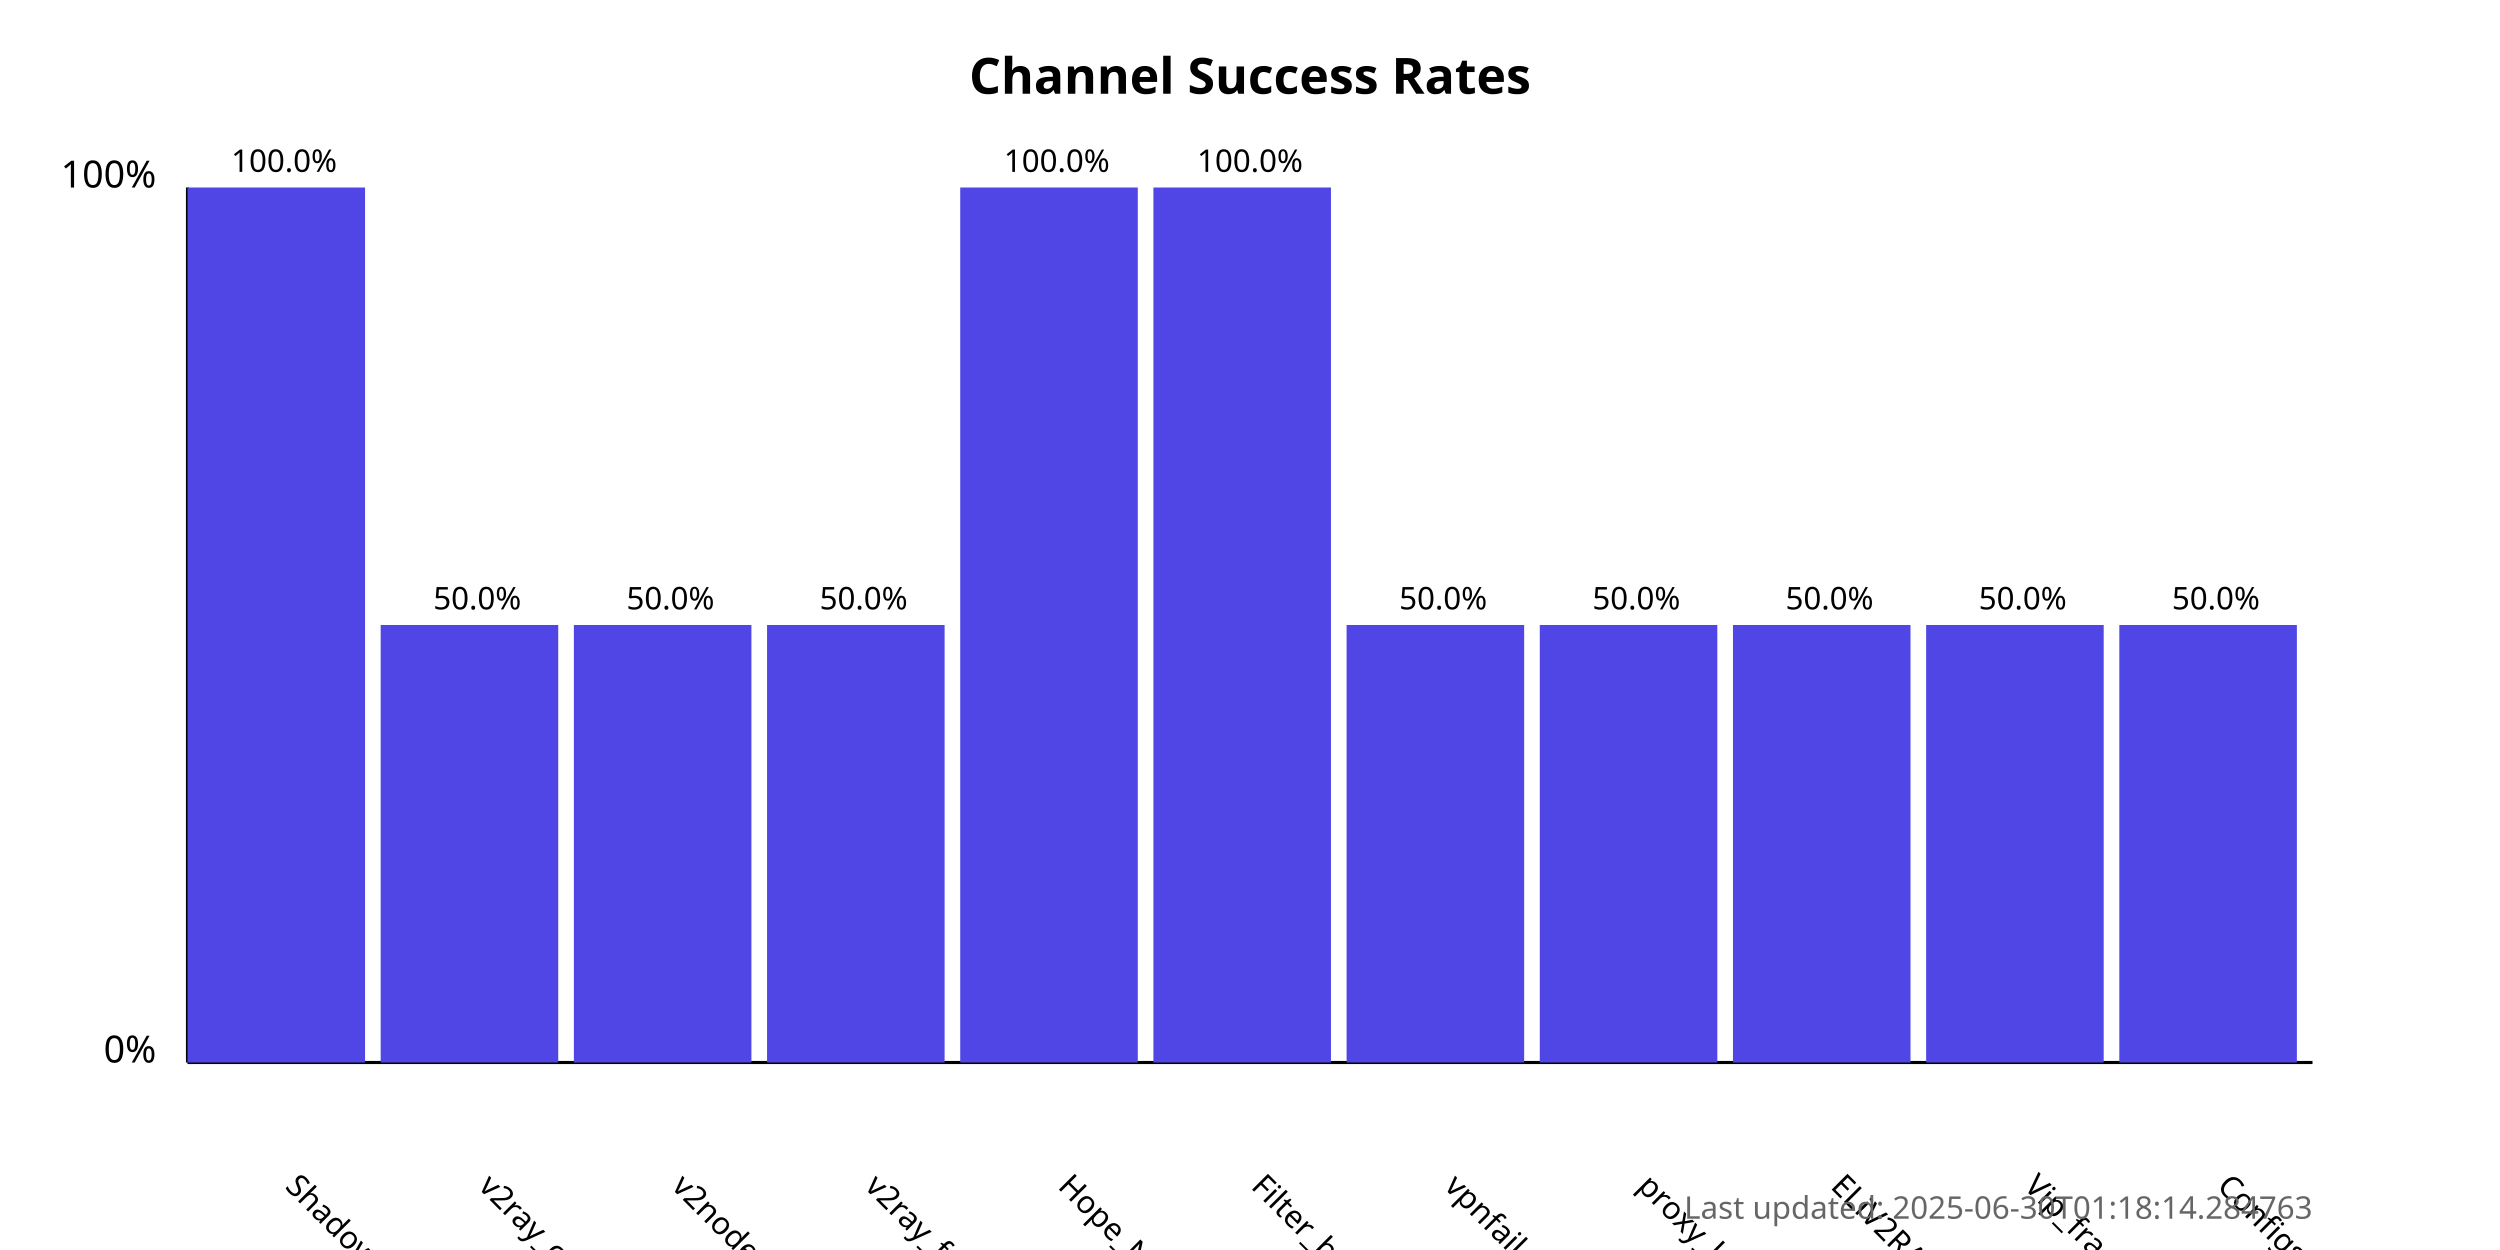
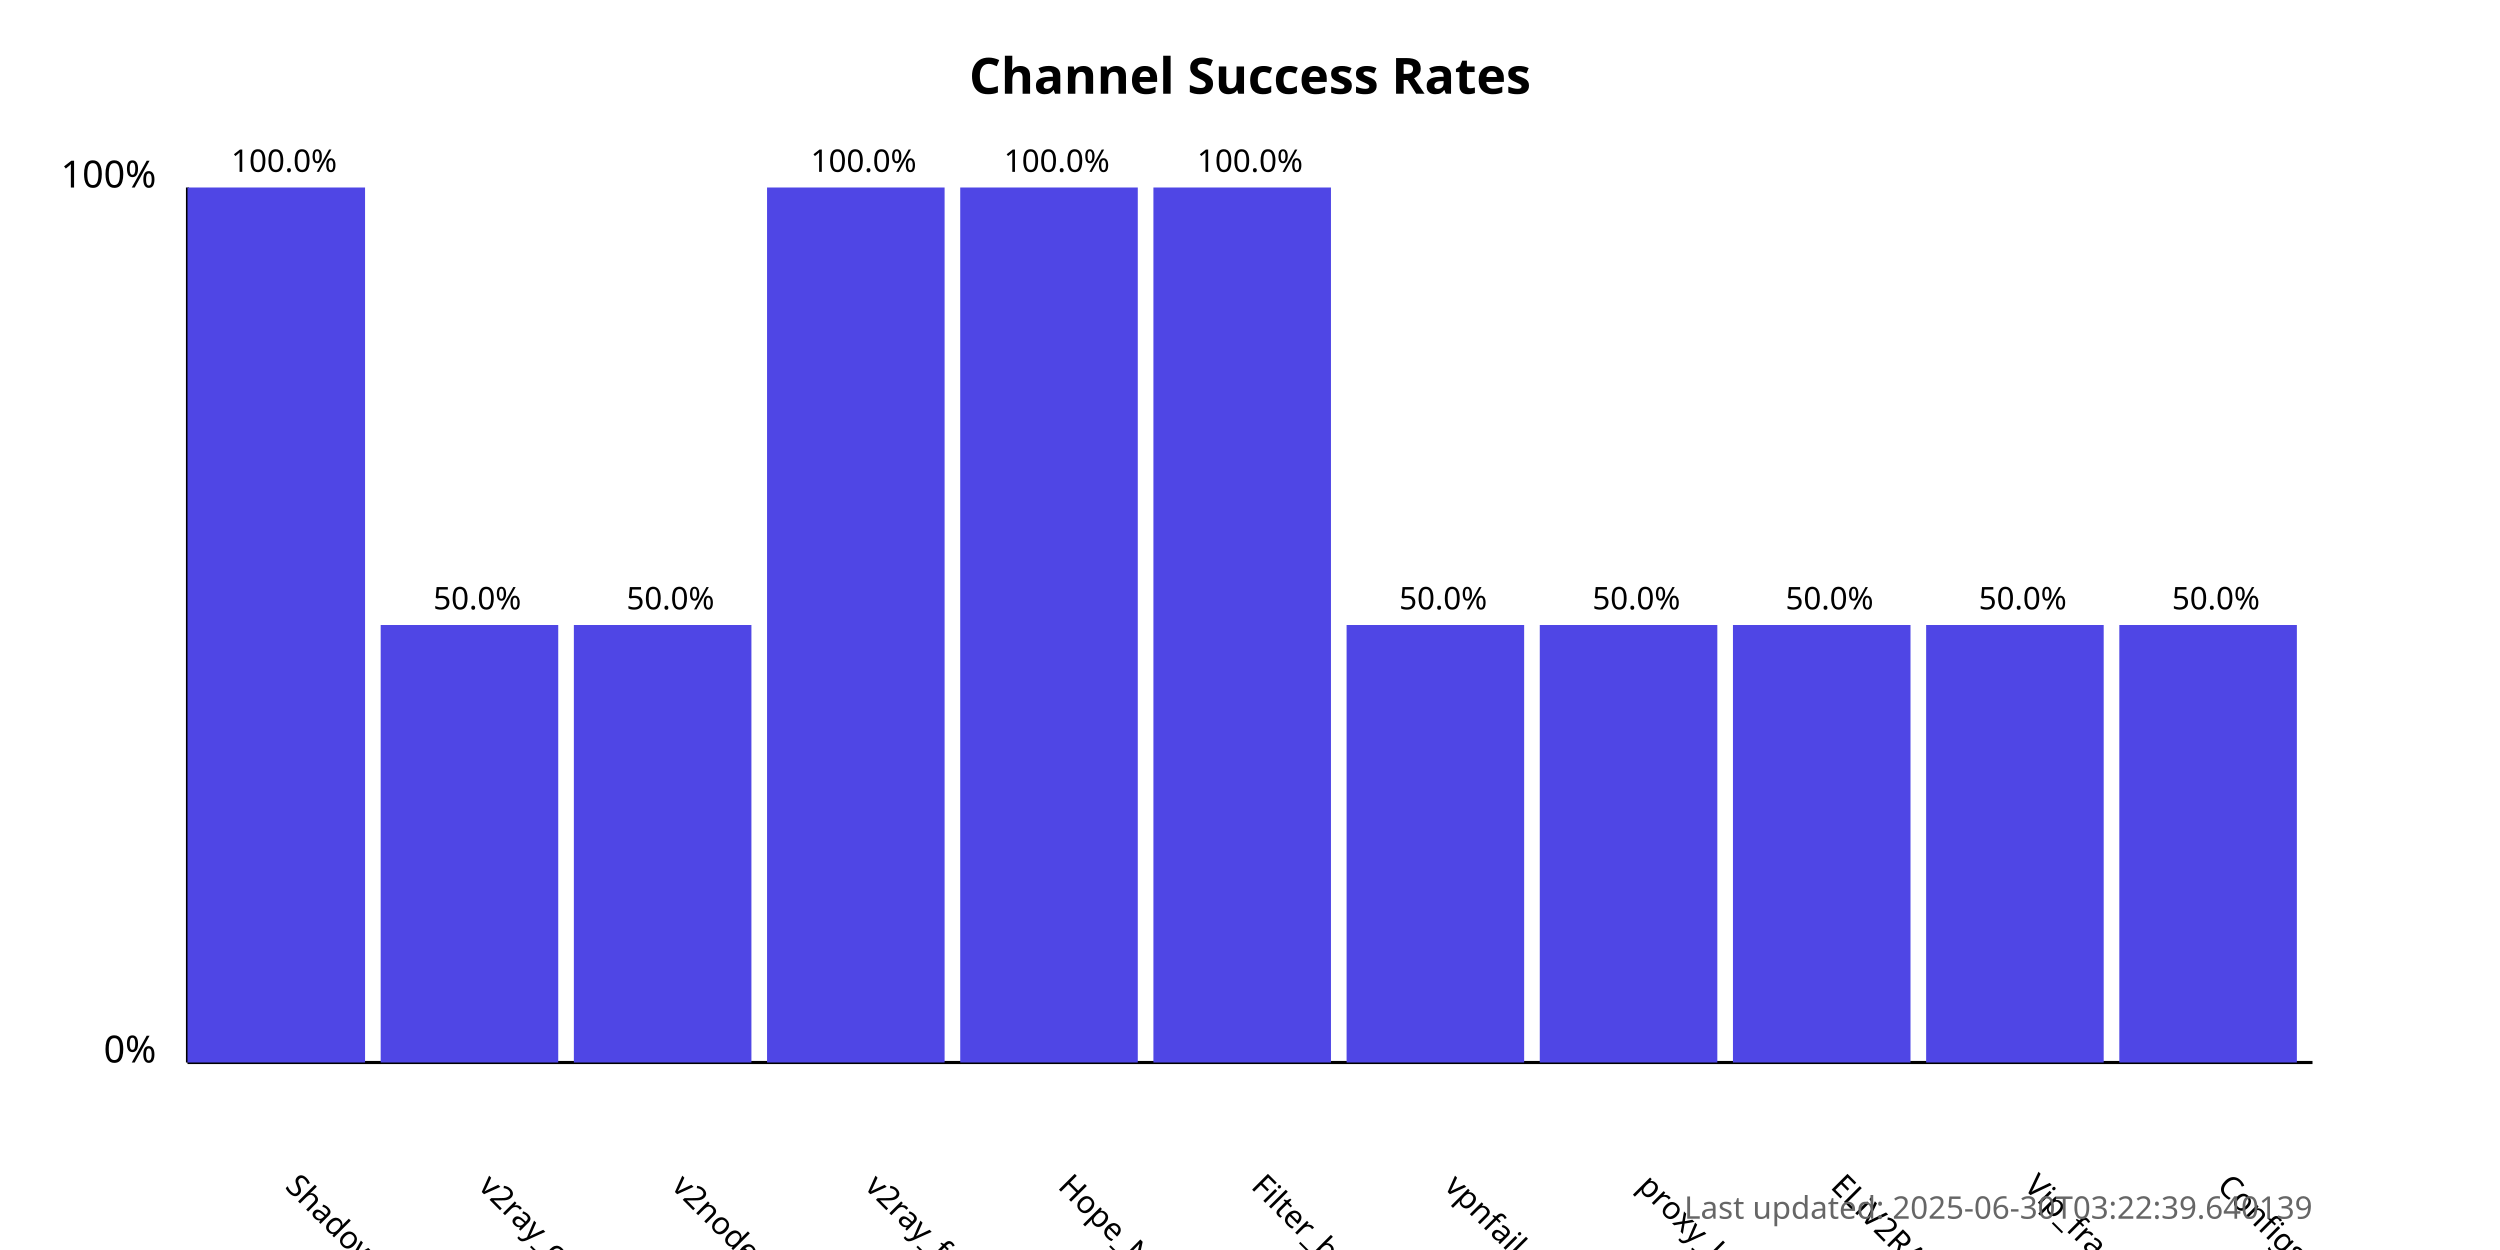
<svg xmlns="http://www.w3.org/2000/svg" width="800" height="400">
  <style>
            .chart-title { font: bold 16px sans-serif; }
            .axis-label { font: 12px sans-serif; }
            .tick-label { font: 10px sans-serif; }
            .bar { fill: #4f46e5; }
            .bar:hover { fill: #6366f1; }
            .timestamp { font: 10px sans-serif; fill: #666; }
        </style>
  <text x="400.0" y="30" text-anchor="middle" class="chart-title">
            Channel Success Rates
        </text>
  <line x1="60" y1="340" x2="60" y2="60" stroke="black" stroke-width="1" />
  <line x1="60" y1="340" x2="740" y2="340" stroke="black" stroke-width="1" />
  <text x="50" y="340" text-anchor="end" class="axis-label">0%</text>
  <text x="50" y="60" text-anchor="end" class="axis-label">100%</text>
  <g>
    <rect x="60" y="60.0" width="56.818" height="280.0" class="bar" />
    <text x="90.909" y="380" transform="rotate(45, 90.90909, 380)" text-anchor="start" class="tick-label">
                ShadowProxy66
            </text>
    <text x="90.909" y="55.0" text-anchor="middle" class="tick-label">
                100.0%
            </text>
  </g>
  <g>
    <rect x="121.818" y="200.0" width="56.818" height="140.0" class="bar" />
    <text x="152.727" y="380" transform="rotate(45, 152.7273, 380)" text-anchor="start" class="tick-label">
                v2ray_configs_pool
            </text>
    <text x="152.727" y="195.0" text-anchor="middle" class="tick-label">
                50.0%
            </text>
  </g>
  <g>
    <rect x="183.636" y="200.0" width="56.818" height="140.0" class="bar" />
    <text x="214.545" y="380" transform="rotate(45, 214.5455, 380)" text-anchor="start" class="tick-label">
                v2nodes
            </text>
    <text x="214.545" y="195.0" text-anchor="middle" class="tick-label">
                50.0%
            </text>
  </g>
  <g>
-     <rect x="245.455" y="200.0" width="56.818" height="140.0" class="bar" />
+     <rect x="245.455" y="60.0" width="56.818" height="280.0" class="bar" />
    <text x="276.364" y="380" transform="rotate(45, 276.3636, 380)" text-anchor="start" class="tick-label">
                v2ray_free_conf
            </text>
-     <text x="276.364" y="195.0" text-anchor="middle" class="tick-label">
-                 50.0%
+     <text x="276.364" y="55.0" text-anchor="middle" class="tick-label">
+                 100.0%
            </text>
  </g>
  <g>
    <rect x="307.273" y="60.0" width="56.818" height="280.0" class="bar" />
    <text x="338.182" y="380" transform="rotate(45, 338.1818, 380)" text-anchor="start" class="tick-label">
                Hope_Net
            </text>
    <text x="338.182" y="55.0" text-anchor="middle" class="tick-label">
                100.0%
            </text>
  </g>
  <g>
    <rect x="369.091" y="60.0" width="56.818" height="280.0" class="bar" />
    <text x="400.0" y="380" transform="rotate(45, 400.0, 380)" text-anchor="start" class="tick-label">
                Filter_breaker
            </text>
    <text x="400.0" y="55.0" text-anchor="middle" class="tick-label">
                100.0%
            </text>
  </g>
  <g>
    <rect x="430.909" y="200.0" width="56.818" height="140.0" class="bar" />
    <text x="461.818" y="380" transform="rotate(45, 461.8182, 380)" text-anchor="start" class="tick-label">
                vpnfail_vless
            </text>
    <text x="461.818" y="195.0" text-anchor="middle" class="tick-label">
                50.0%
            </text>
  </g>
  <g>
    <rect x="492.727" y="200.0" width="56.818" height="140.0" class="bar" />
    <text x="523.636" y="380" transform="rotate(45, 523.6364, 380)" text-anchor="start" class="tick-label">
                proxy_kafee
            </text>
    <text x="523.636" y="195.0" text-anchor="middle" class="tick-label">
                50.0%
            </text>
  </g>
  <g>
    <rect x="554.545" y="200.0" width="56.818" height="140.0" class="bar" />
    <text x="585.455" y="380" transform="rotate(45, 585.4545, 380)" text-anchor="start" class="tick-label">
                ELiV2RAY
            </text>
    <text x="585.455" y="195.0" text-anchor="middle" class="tick-label">
                50.0%
            </text>
  </g>
  <g>
    <rect x="616.364" y="200.0" width="56.818" height="140.0" class="bar" />
    <text x="647.273" y="380" transform="rotate(45, 647.2727, 380)" text-anchor="start" class="tick-label">
                Vip_fragment_v2ray
            </text>
    <text x="647.273" y="195.0" text-anchor="middle" class="tick-label">
                50.0%
            </text>
  </g>
  <g>
    <rect x="678.182" y="200.0" width="56.818" height="140.0" class="bar" />
    <text x="709.091" y="380" transform="rotate(45, 709.0909, 380)" text-anchor="start" class="tick-label">
                ConfigsHubPlus
            </text>
    <text x="709.091" y="195.0" text-anchor="middle" class="tick-label">
                50.0%
            </text>
  </g>
  <text x="740" y="390" text-anchor="end" class="timestamp">
-             Last updated: 2025-06-30T01:18:14.284763
+             Last updated: 2025-06-30T03:22:39.640139
        </text>
</svg>
